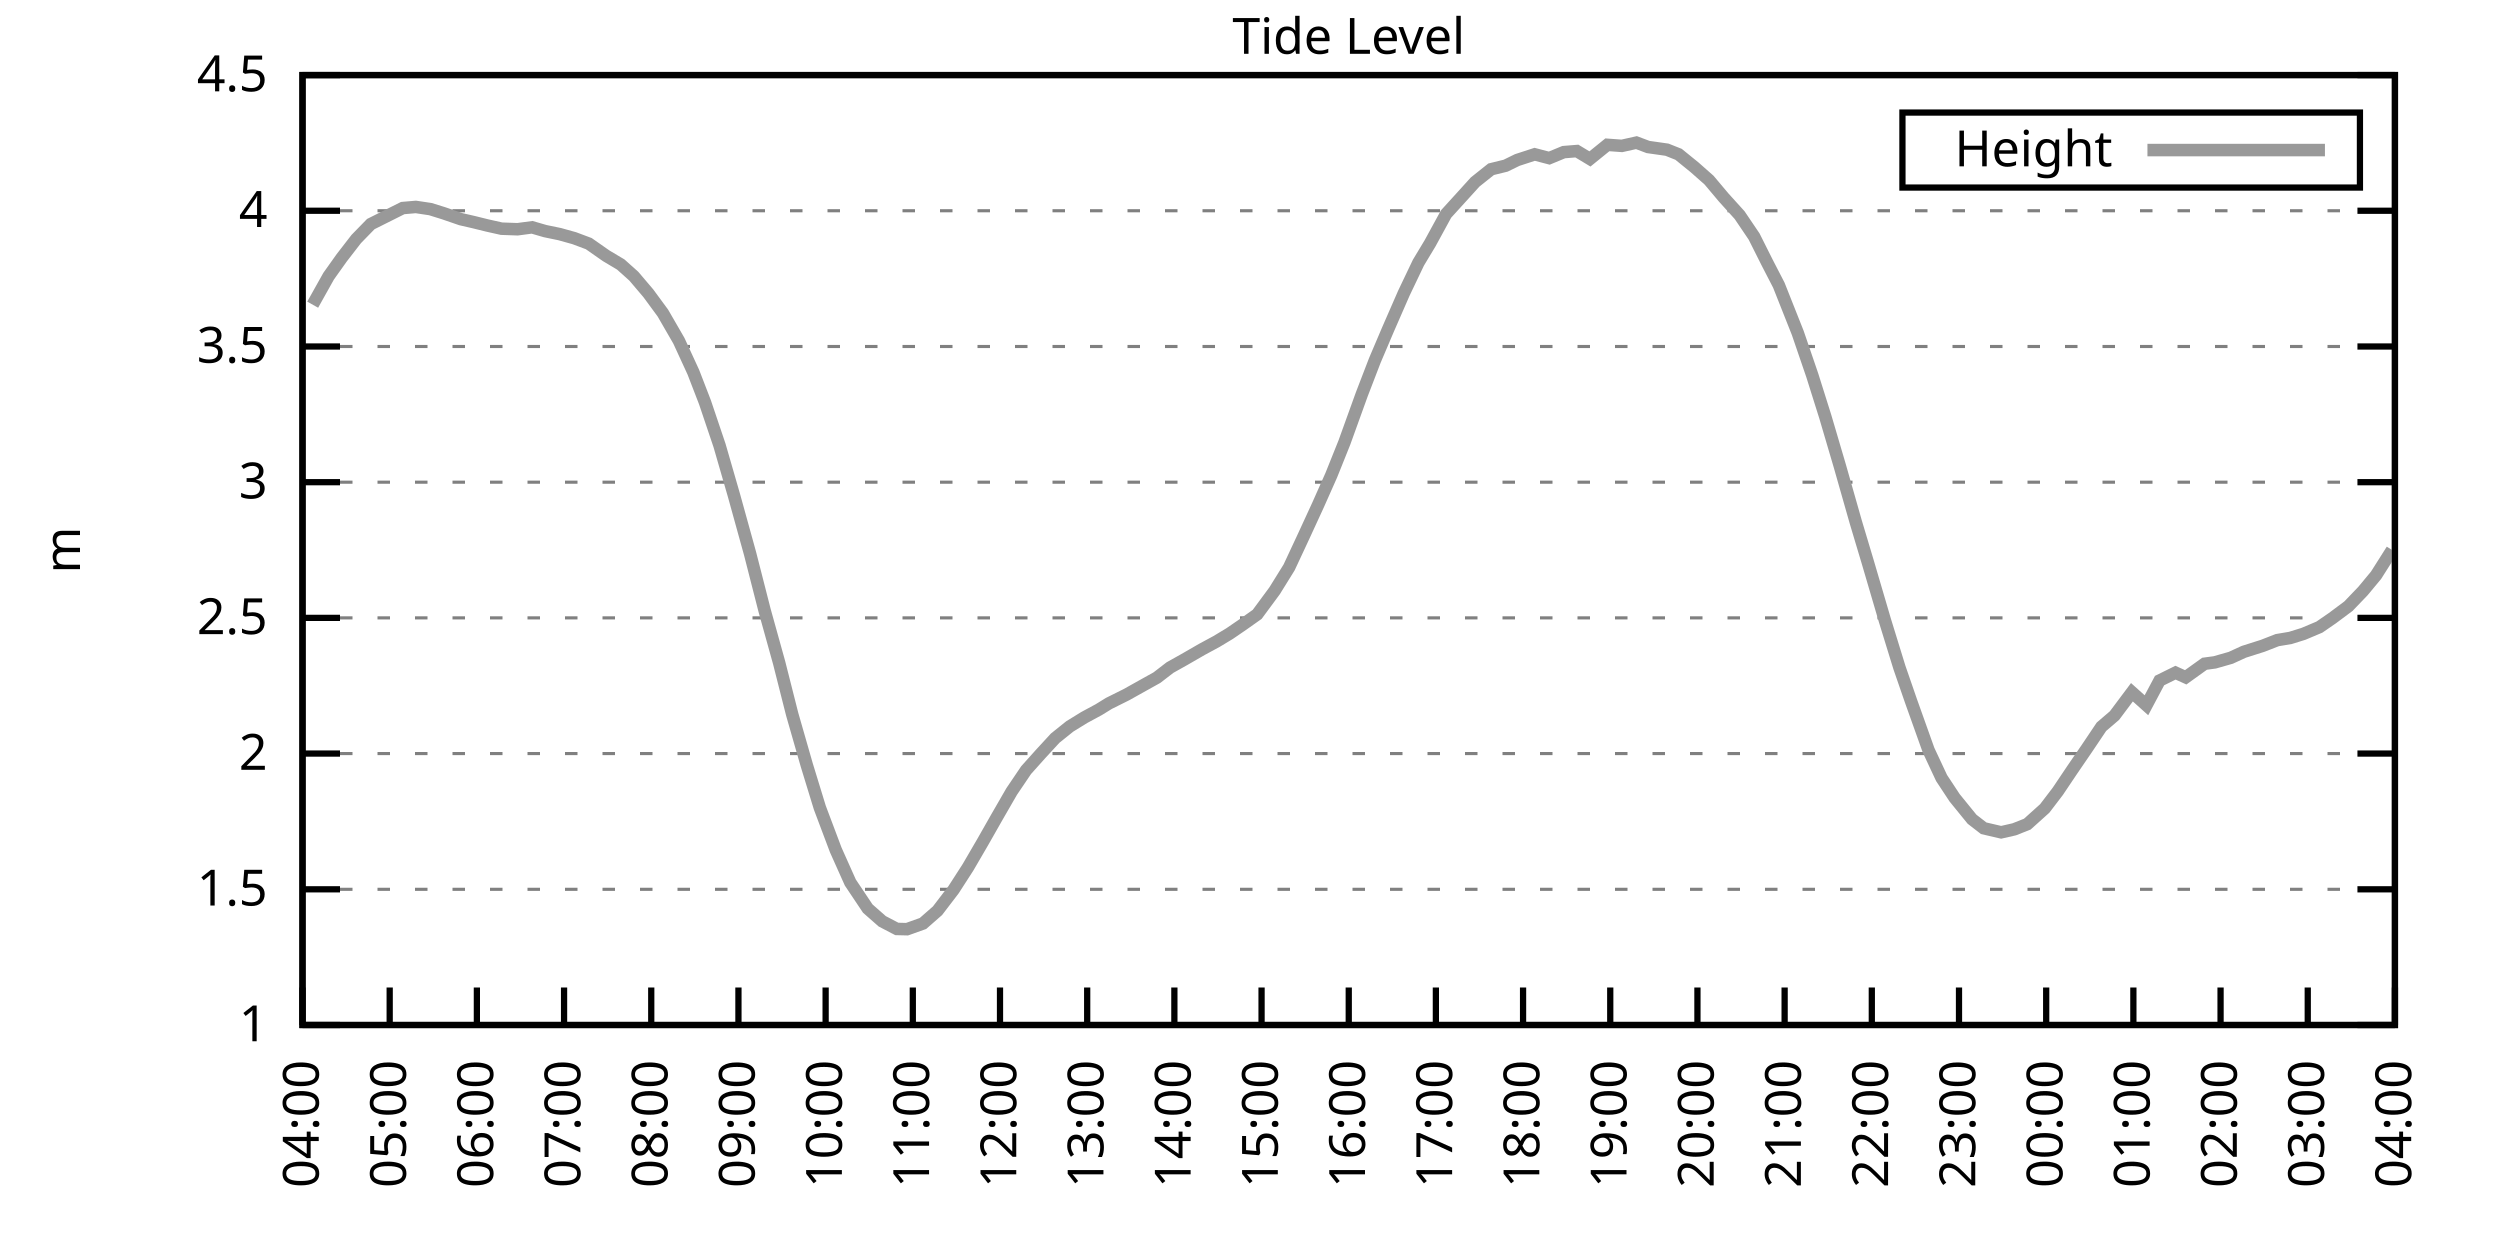
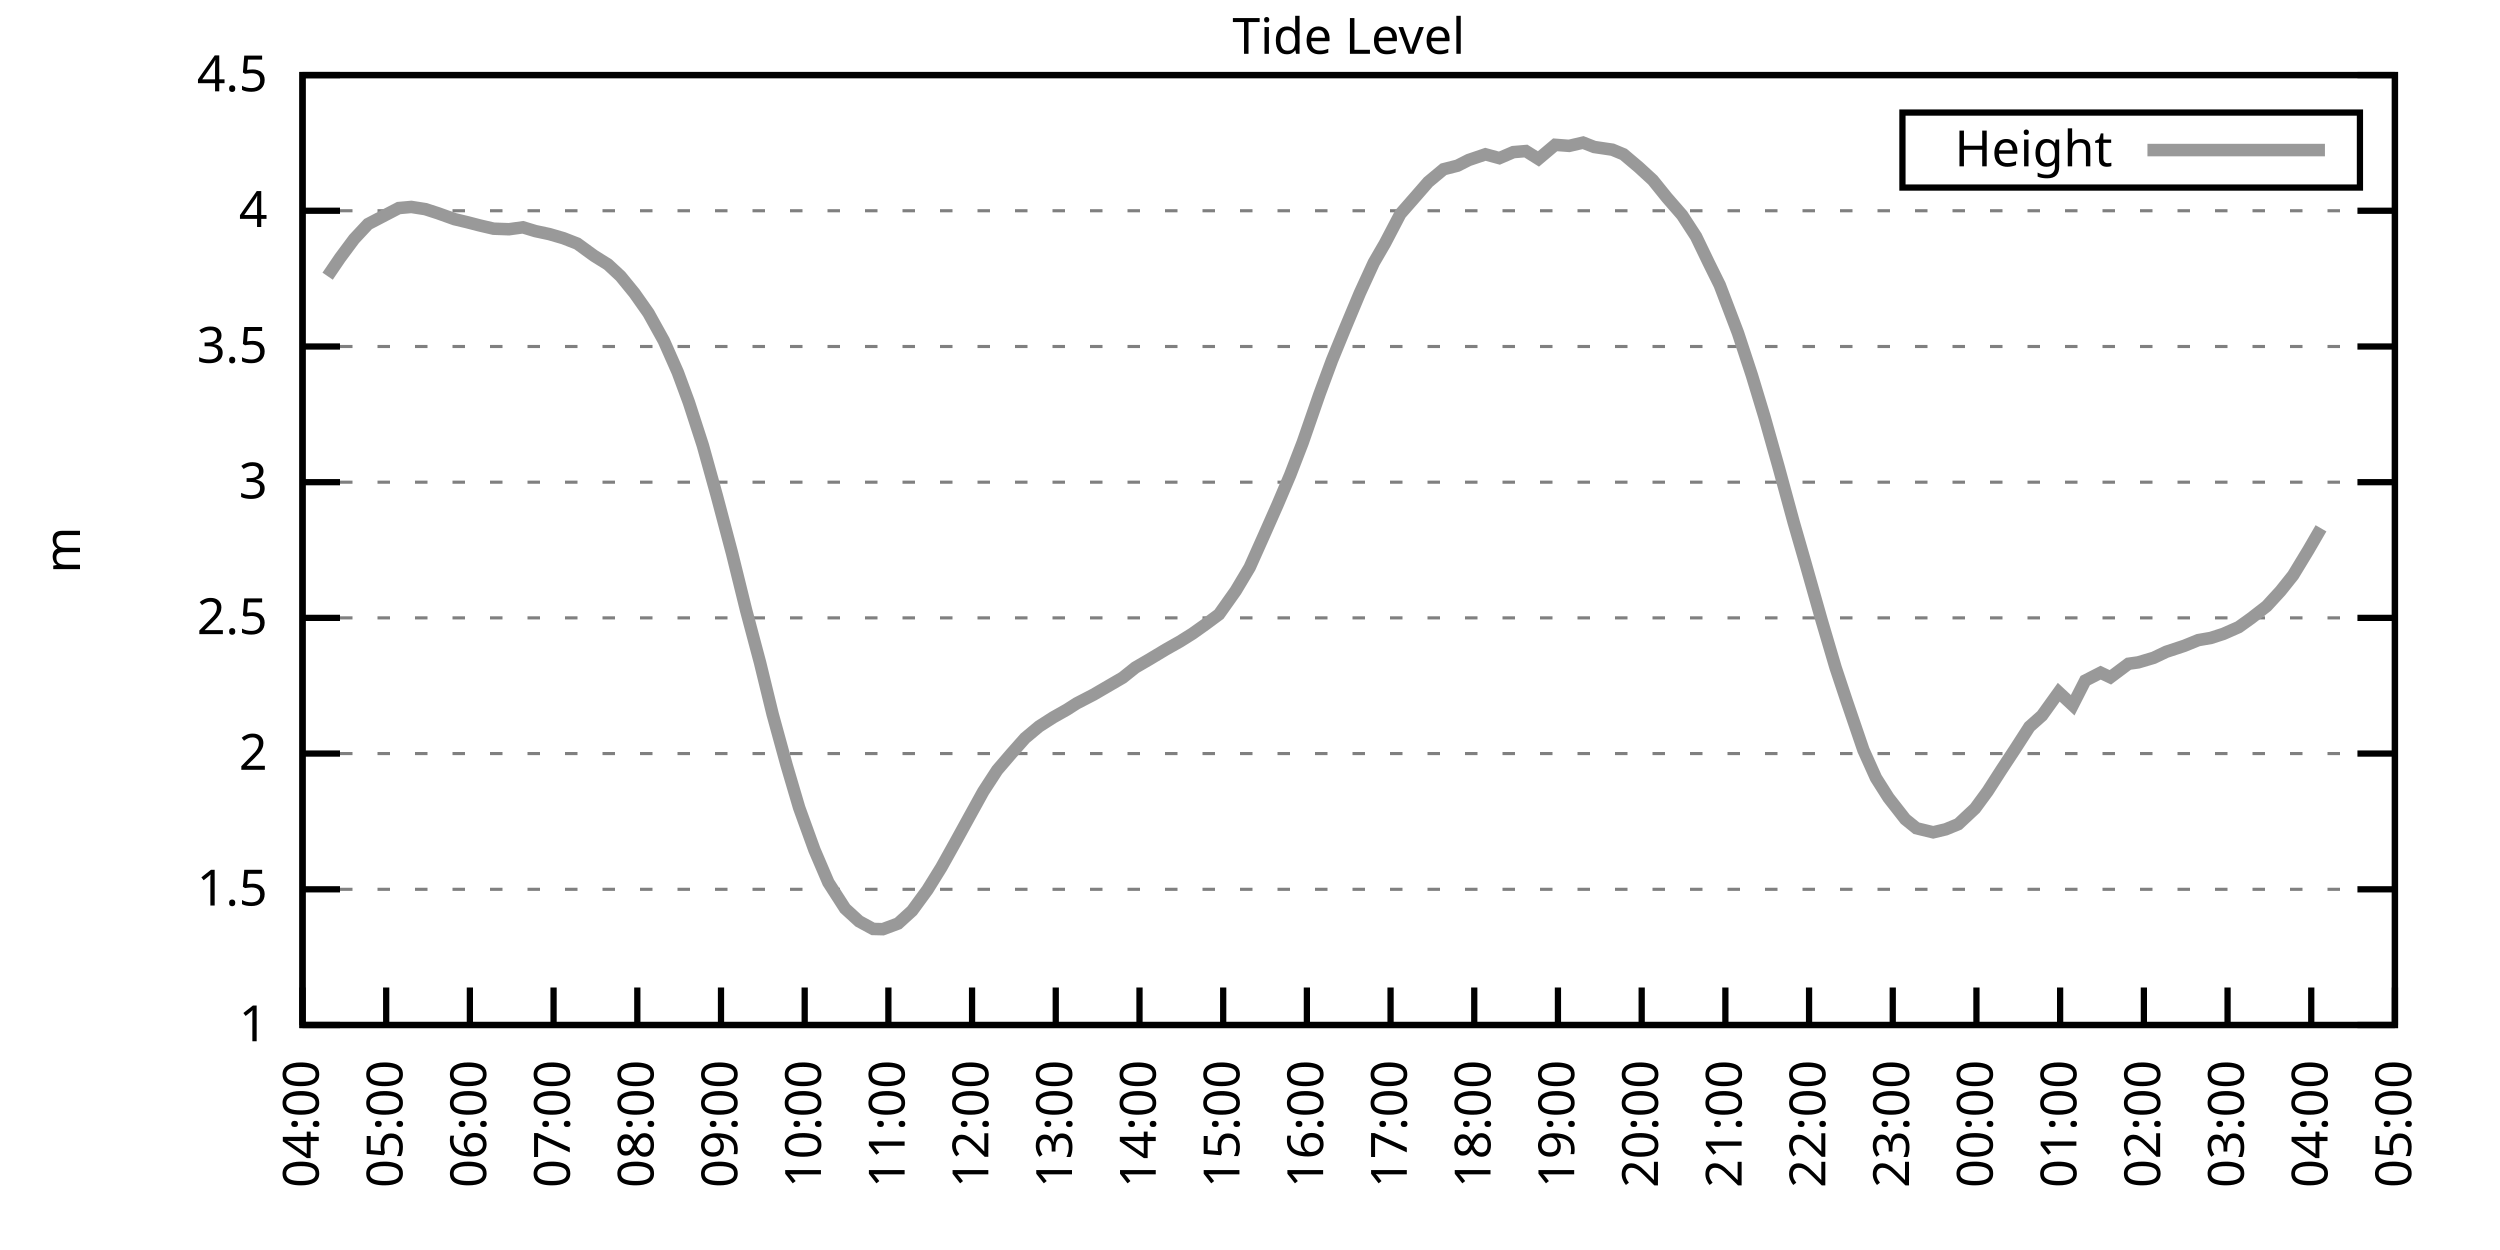
<svg xmlns="http://www.w3.org/2000/svg" xmlns:xlink="http://www.w3.org/1999/xlink" width="400" height="200" viewBox="0 0 400 200">
  <g id="gnuplot_canvas">
    <rect x="0" y="0" width="400" height="200" fill="none" />
    <defs>
      <circle id="gpDot" r="0.5" stroke-width="0.5" stroke="currentColor" />
      <path id="gpPt0" stroke-width="0.333" stroke="currentColor" d="M-1,0 h2 M0,-1 v2" />
      <path id="gpPt1" stroke-width="0.333" stroke="currentColor" d="M-1,-1 L1,1 M1,-1 L-1,1" />
      <path id="gpPt2" stroke-width="0.333" stroke="currentColor" d="M-1,0 L1,0 M0,-1 L0,1 M-1,-1 L1,1 M-1,1 L1,-1" />
      <rect id="gpPt3" stroke-width="0.333" stroke="currentColor" x="-1" y="-1" width="2" height="2" />
      <rect id="gpPt4" stroke-width="0.333" stroke="currentColor" fill="currentColor" x="-1" y="-1" width="2" height="2" />
      <circle id="gpPt5" stroke-width="0.333" stroke="currentColor" cx="0" cy="0" r="1" />
      <use xlink:href="#gpPt5" id="gpPt6" fill="currentColor" stroke="none" />
      <path id="gpPt7" stroke-width="0.333" stroke="currentColor" d="M0,-1.33 L-1.33,0.67 L1.33,0.67 z" />
      <use xlink:href="#gpPt7" id="gpPt8" fill="currentColor" stroke="none" />
      <use xlink:href="#gpPt7" id="gpPt9" stroke="currentColor" transform="rotate(180)" />
      <use xlink:href="#gpPt9" id="gpPt10" fill="currentColor" stroke="none" />
      <use xlink:href="#gpPt3" id="gpPt11" stroke="currentColor" transform="rotate(45)" />
      <use xlink:href="#gpPt11" id="gpPt12" fill="currentColor" stroke="none" />
      <path id="gpPt13" stroke-width="0.333" stroke="currentColor" d="M0,1.330 L1.265,0.411 L0.782,-1.067 L-0.782,-1.076 L-1.265,0.411 z" />
      <use xlink:href="#gpPt13" id="gpPt14" fill="currentColor" stroke="none" />
      <filter id="textbox" filterUnits="objectBoundingBox" x="0" y="0" height="1" width="1">
        <feFlood flood-color="white" flood-opacity="1" result="bgnd" />
        <feComposite in="SourceGraphic" in2="bgnd" operator="atop" />
      </filter>
      <filter id="greybox" filterUnits="objectBoundingBox" x="0" y="0" height="1" width="1">
        <feFlood flood-color="lightgrey" flood-opacity="1" result="grey" />
        <feComposite in="SourceGraphic" in2="grey" operator="atop" />
      </filter>
    </defs>
    <g fill="none" color="white" stroke="currentColor" stroke-width="1.00" stroke-linecap="butt" stroke-linejoin="miter">
</g>
    <g fill="none" color="black" stroke="currentColor" stroke-width="1.00" stroke-linecap="butt" stroke-linejoin="miter">
      <g stroke="none" shape-rendering="crispEdges">
        <polygon fill="rgb(255, 255, 255)" points="48.40,164.00 383.18,164.00 383.18,12.02 48.40,12.02 " />
      </g>
    </g>
    <g fill="none" color="black" stroke="currentColor" stroke-width="1.00" stroke-linecap="butt" stroke-linejoin="miter">
</g>
    <g fill="none" color="black" stroke="black" stroke-width="0.50" stroke-linecap="butt" stroke-linejoin="miter">
</g>
    <g fill="none" color="gray" stroke="currentColor" stroke-width="0.50" stroke-linecap="butt" stroke-linejoin="miter">
      <path stroke="gray" stroke-dasharray="2,4" class="gridline" d="M48.40,164.00 L383.19,164.00  " />
    </g>
    <g fill="none" color="gray" stroke="gray" stroke-width="1.00" stroke-linecap="butt" stroke-linejoin="miter">
</g>
    <g fill="none" color="black" stroke="currentColor" stroke-width="1.00" stroke-linecap="butt" stroke-linejoin="miter">
      <path stroke="black" d="M48.40,164.00 L54.40,164.00 M383.19,164.00 L377.19,164.00  " />
      <g transform="translate(42.80,166.60)" stroke="none" fill="black" font-family="Sans" font-size="8.00" text-anchor="end">
        <text>
          <tspan font-family="Sans"> 1</tspan>
        </text>
      </g>
    </g>
    <g fill="none" color="black" stroke="currentColor" stroke-width="1.00" stroke-linecap="butt" stroke-linejoin="miter">
</g>
    <g fill="none" color="black" stroke="black" stroke-width="0.50" stroke-linecap="butt" stroke-linejoin="miter">
</g>
    <g fill="none" color="gray" stroke="currentColor" stroke-width="0.50" stroke-linecap="butt" stroke-linejoin="miter">
      <path stroke="gray" stroke-dasharray="2,4" class="gridline" d="M48.40,142.29 L383.19,142.29  " />
    </g>
    <g fill="none" color="gray" stroke="gray" stroke-width="1.00" stroke-linecap="butt" stroke-linejoin="miter">
</g>
    <g fill="none" color="black" stroke="currentColor" stroke-width="1.00" stroke-linecap="butt" stroke-linejoin="miter">
      <path stroke="black" d="M48.40,142.29 L54.40,142.29 M383.19,142.29 L377.19,142.29  " />
      <g transform="translate(42.80,144.89)" stroke="none" fill="black" font-family="Sans" font-size="8.00" text-anchor="end">
        <text>
          <tspan font-family="Sans"> 1.5</tspan>
        </text>
      </g>
    </g>
    <g fill="none" color="black" stroke="currentColor" stroke-width="1.00" stroke-linecap="butt" stroke-linejoin="miter">
</g>
    <g fill="none" color="black" stroke="black" stroke-width="0.50" stroke-linecap="butt" stroke-linejoin="miter">
</g>
    <g fill="none" color="gray" stroke="currentColor" stroke-width="0.50" stroke-linecap="butt" stroke-linejoin="miter">
      <path stroke="gray" stroke-dasharray="2,4" class="gridline" d="M48.40,120.57 L383.19,120.57  " />
    </g>
    <g fill="none" color="gray" stroke="gray" stroke-width="1.00" stroke-linecap="butt" stroke-linejoin="miter">
</g>
    <g fill="none" color="black" stroke="currentColor" stroke-width="1.00" stroke-linecap="butt" stroke-linejoin="miter">
      <path stroke="black" d="M48.40,120.57 L54.40,120.57 M383.19,120.57 L377.19,120.57  " />
      <g transform="translate(42.80,123.17)" stroke="none" fill="black" font-family="Sans" font-size="8.00" text-anchor="end">
        <text>
          <tspan font-family="Sans"> 2</tspan>
        </text>
      </g>
    </g>
    <g fill="none" color="black" stroke="currentColor" stroke-width="1.00" stroke-linecap="butt" stroke-linejoin="miter">
</g>
    <g fill="none" color="black" stroke="black" stroke-width="0.50" stroke-linecap="butt" stroke-linejoin="miter">
</g>
    <g fill="none" color="gray" stroke="currentColor" stroke-width="0.50" stroke-linecap="butt" stroke-linejoin="miter">
      <path stroke="gray" stroke-dasharray="2,4" class="gridline" d="M48.40,98.86 L383.19,98.86  " />
    </g>
    <g fill="none" color="gray" stroke="gray" stroke-width="1.00" stroke-linecap="butt" stroke-linejoin="miter">
</g>
    <g fill="none" color="black" stroke="currentColor" stroke-width="1.00" stroke-linecap="butt" stroke-linejoin="miter">
      <path stroke="black" d="M48.40,98.86 L54.40,98.86 M383.19,98.86 L377.19,98.86  " />
      <g transform="translate(42.80,101.46)" stroke="none" fill="black" font-family="Sans" font-size="8.00" text-anchor="end">
        <text>
          <tspan font-family="Sans"> 2.5</tspan>
        </text>
      </g>
    </g>
    <g fill="none" color="black" stroke="currentColor" stroke-width="1.00" stroke-linecap="butt" stroke-linejoin="miter">
</g>
    <g fill="none" color="black" stroke="black" stroke-width="0.50" stroke-linecap="butt" stroke-linejoin="miter">
</g>
    <g fill="none" color="gray" stroke="currentColor" stroke-width="0.50" stroke-linecap="butt" stroke-linejoin="miter">
      <path stroke="gray" stroke-dasharray="2,4" class="gridline" d="M48.40,77.15 L383.19,77.15  " />
    </g>
    <g fill="none" color="gray" stroke="gray" stroke-width="1.00" stroke-linecap="butt" stroke-linejoin="miter">
</g>
    <g fill="none" color="black" stroke="currentColor" stroke-width="1.00" stroke-linecap="butt" stroke-linejoin="miter">
      <path stroke="black" d="M48.40,77.15 L54.40,77.15 M383.19,77.15 L377.19,77.15  " />
      <g transform="translate(42.80,79.75)" stroke="none" fill="black" font-family="Sans" font-size="8.00" text-anchor="end">
        <text>
          <tspan font-family="Sans"> 3</tspan>
        </text>
      </g>
    </g>
    <g fill="none" color="black" stroke="currentColor" stroke-width="1.00" stroke-linecap="butt" stroke-linejoin="miter">
</g>
    <g fill="none" color="black" stroke="black" stroke-width="0.50" stroke-linecap="butt" stroke-linejoin="miter">
</g>
    <g fill="none" color="gray" stroke="currentColor" stroke-width="0.50" stroke-linecap="butt" stroke-linejoin="miter">
      <path stroke="gray" stroke-dasharray="2,4" class="gridline" d="M48.40,55.44 L383.19,55.44  " />
    </g>
    <g fill="none" color="gray" stroke="gray" stroke-width="1.00" stroke-linecap="butt" stroke-linejoin="miter">
</g>
    <g fill="none" color="black" stroke="currentColor" stroke-width="1.00" stroke-linecap="butt" stroke-linejoin="miter">
      <path stroke="black" d="M48.40,55.44 L54.40,55.44 M383.19,55.44 L377.19,55.44  " />
      <g transform="translate(42.80,58.04)" stroke="none" fill="black" font-family="Sans" font-size="8.00" text-anchor="end">
        <text>
          <tspan font-family="Sans"> 3.5</tspan>
        </text>
      </g>
    </g>
    <g fill="none" color="black" stroke="currentColor" stroke-width="1.00" stroke-linecap="butt" stroke-linejoin="miter">
</g>
    <g fill="none" color="black" stroke="black" stroke-width="0.50" stroke-linecap="butt" stroke-linejoin="miter">
</g>
    <g fill="none" color="gray" stroke="currentColor" stroke-width="0.50" stroke-linecap="butt" stroke-linejoin="miter">
      <path stroke="gray" stroke-dasharray="2,4" class="gridline" d="M48.40,33.72 L383.19,33.72  " />
    </g>
    <g fill="none" color="gray" stroke="gray" stroke-width="1.00" stroke-linecap="butt" stroke-linejoin="miter">
</g>
    <g fill="none" color="black" stroke="currentColor" stroke-width="1.00" stroke-linecap="butt" stroke-linejoin="miter">
      <path stroke="black" d="M48.40,33.72 L54.40,33.72 M383.19,33.72 L377.19,33.72  " />
      <g transform="translate(42.80,36.32)" stroke="none" fill="black" font-family="Sans" font-size="8.00" text-anchor="end">
        <text>
          <tspan font-family="Sans"> 4</tspan>
        </text>
      </g>
    </g>
    <g fill="none" color="black" stroke="currentColor" stroke-width="1.00" stroke-linecap="butt" stroke-linejoin="miter">
</g>
    <g fill="none" color="black" stroke="black" stroke-width="0.50" stroke-linecap="butt" stroke-linejoin="miter">
</g>
    <g fill="none" color="gray" stroke="currentColor" stroke-width="0.50" stroke-linecap="butt" stroke-linejoin="miter">
      <path stroke="gray" stroke-dasharray="2,4" class="gridline" d="M48.40,12.01 L383.19,12.01  " />
    </g>
    <g fill="none" color="gray" stroke="gray" stroke-width="1.00" stroke-linecap="butt" stroke-linejoin="miter">
</g>
    <g fill="none" color="black" stroke="currentColor" stroke-width="1.00" stroke-linecap="butt" stroke-linejoin="miter">
      <path stroke="black" d="M48.40,12.01 L54.40,12.01 M383.19,12.01 L377.19,12.01  " />
      <g transform="translate(42.80,14.61)" stroke="none" fill="black" font-family="Sans" font-size="8.00" text-anchor="end">
        <text>
          <tspan font-family="Sans"> 4.5</tspan>
        </text>
      </g>
    </g>
    <g fill="none" color="black" stroke="currentColor" stroke-width="1.00" stroke-linecap="butt" stroke-linejoin="miter">
      <path stroke="black" d="M48.40,164.00 L48.40,158.00  " />
      <g transform="translate(51.00,169.60) rotate(270.00)" stroke="none" fill="black" font-family="Sans" font-size="8.00" text-anchor="end">
        <text>
          <tspan font-family="Sans">04:00</tspan>
        </text>
      </g>
    </g>
    <g fill="none" color="black" stroke="currentColor" stroke-width="1.00" stroke-linecap="butt" stroke-linejoin="miter">
-       <path stroke="black" d="M62.35,164.00 L62.35,158.00  " />
-       <g transform="translate(64.95,169.60) rotate(270.00)" stroke="none" fill="black" font-family="Sans" font-size="8.00" text-anchor="end">
+       <path stroke="black" d="M61.79,164.00 L61.79,158.00  " />
+       <g transform="translate(64.39,169.60) rotate(270.00)" stroke="none" fill="black" font-family="Sans" font-size="8.00" text-anchor="end">
        <text>
          <tspan font-family="Sans">05:00</tspan>
        </text>
      </g>
    </g>
    <g fill="none" color="black" stroke="currentColor" stroke-width="1.00" stroke-linecap="butt" stroke-linejoin="miter">
-       <path stroke="black" d="M76.30,164.00 L76.30,158.00  " />
-       <g transform="translate(78.90,169.60) rotate(270.00)" stroke="none" fill="black" font-family="Sans" font-size="8.00" text-anchor="end">
+       <path stroke="black" d="M75.18,164.00 L75.18,158.00  " />
+       <g transform="translate(77.78,169.60) rotate(270.00)" stroke="none" fill="black" font-family="Sans" font-size="8.00" text-anchor="end">
        <text>
          <tspan font-family="Sans">06:00</tspan>
        </text>
      </g>
    </g>
    <g fill="none" color="black" stroke="currentColor" stroke-width="1.00" stroke-linecap="butt" stroke-linejoin="miter">
-       <path stroke="black" d="M90.25,164.00 L90.25,158.00  " />
-       <g transform="translate(92.85,169.60) rotate(270.00)" stroke="none" fill="black" font-family="Sans" font-size="8.00" text-anchor="end">
+       <path stroke="black" d="M88.57,164.00 L88.57,158.00  " />
+       <g transform="translate(91.17,169.60) rotate(270.00)" stroke="none" fill="black" font-family="Sans" font-size="8.00" text-anchor="end">
        <text>
          <tspan font-family="Sans">07:00</tspan>
        </text>
      </g>
    </g>
    <g fill="none" color="black" stroke="currentColor" stroke-width="1.00" stroke-linecap="butt" stroke-linejoin="miter">
-       <path stroke="black" d="M104.20,164.00 L104.20,158.00  " />
-       <g transform="translate(106.80,169.60) rotate(270.00)" stroke="none" fill="black" font-family="Sans" font-size="8.00" text-anchor="end">
+       <path stroke="black" d="M101.97,164.00 L101.97,158.00  " />
+       <g transform="translate(104.57,169.60) rotate(270.00)" stroke="none" fill="black" font-family="Sans" font-size="8.00" text-anchor="end">
        <text>
          <tspan font-family="Sans">08:00</tspan>
        </text>
      </g>
    </g>
    <g fill="none" color="black" stroke="currentColor" stroke-width="1.00" stroke-linecap="butt" stroke-linejoin="miter">
-       <path stroke="black" d="M118.15,164.00 L118.15,158.00  " />
-       <g transform="translate(120.75,169.60) rotate(270.00)" stroke="none" fill="black" font-family="Sans" font-size="8.00" text-anchor="end">
+       <path stroke="black" d="M115.36,164.00 L115.36,158.00  " />
+       <g transform="translate(117.96,169.60) rotate(270.00)" stroke="none" fill="black" font-family="Sans" font-size="8.00" text-anchor="end">
        <text>
          <tspan font-family="Sans">09:00</tspan>
        </text>
      </g>
    </g>
    <g fill="none" color="black" stroke="currentColor" stroke-width="1.00" stroke-linecap="butt" stroke-linejoin="miter">
-       <path stroke="black" d="M132.10,164.00 L132.10,158.00  " />
-       <g transform="translate(134.70,169.60) rotate(270.00)" stroke="none" fill="black" font-family="Sans" font-size="8.00" text-anchor="end">
+       <path stroke="black" d="M128.75,164.00 L128.75,158.00  " />
+       <g transform="translate(131.35,169.60) rotate(270.00)" stroke="none" fill="black" font-family="Sans" font-size="8.00" text-anchor="end">
        <text>
          <tspan font-family="Sans">10:00</tspan>
        </text>
      </g>
    </g>
    <g fill="none" color="black" stroke="currentColor" stroke-width="1.00" stroke-linecap="butt" stroke-linejoin="miter">
-       <path stroke="black" d="M146.05,164.00 L146.05,158.00  " />
-       <g transform="translate(148.65,169.60) rotate(270.00)" stroke="none" fill="black" font-family="Sans" font-size="8.00" text-anchor="end">
+       <path stroke="black" d="M142.14,164.00 L142.14,158.00  " />
+       <g transform="translate(144.74,169.60) rotate(270.00)" stroke="none" fill="black" font-family="Sans" font-size="8.00" text-anchor="end">
        <text>
          <tspan font-family="Sans">11:00</tspan>
        </text>
      </g>
    </g>
    <g fill="none" color="black" stroke="currentColor" stroke-width="1.00" stroke-linecap="butt" stroke-linejoin="miter">
-       <path stroke="black" d="M160.00,164.00 L160.00,158.00  " />
-       <g transform="translate(162.60,169.60) rotate(270.00)" stroke="none" fill="black" font-family="Sans" font-size="8.00" text-anchor="end">
+       <path stroke="black" d="M155.53,164.00 L155.53,158.00  " />
+       <g transform="translate(158.13,169.60) rotate(270.00)" stroke="none" fill="black" font-family="Sans" font-size="8.00" text-anchor="end">
        <text>
          <tspan font-family="Sans">12:00</tspan>
        </text>
      </g>
    </g>
    <g fill="none" color="black" stroke="currentColor" stroke-width="1.00" stroke-linecap="butt" stroke-linejoin="miter">
-       <path stroke="black" d="M173.95,164.00 L173.95,158.00  " />
-       <g transform="translate(176.55,169.60) rotate(270.00)" stroke="none" fill="black" font-family="Sans" font-size="8.00" text-anchor="end">
+       <path stroke="black" d="M168.92,164.00 L168.92,158.00  " />
+       <g transform="translate(171.52,169.60) rotate(270.00)" stroke="none" fill="black" font-family="Sans" font-size="8.00" text-anchor="end">
        <text>
          <tspan font-family="Sans">13:00</tspan>
        </text>
      </g>
    </g>
    <g fill="none" color="black" stroke="currentColor" stroke-width="1.00" stroke-linecap="butt" stroke-linejoin="miter">
-       <path stroke="black" d="M187.90,164.00 L187.90,158.00  " />
-       <g transform="translate(190.50,169.60) rotate(270.00)" stroke="none" fill="black" font-family="Sans" font-size="8.00" text-anchor="end">
+       <path stroke="black" d="M182.32,164.00 L182.32,158.00  " />
+       <g transform="translate(184.92,169.60) rotate(270.00)" stroke="none" fill="black" font-family="Sans" font-size="8.00" text-anchor="end">
        <text>
          <tspan font-family="Sans">14:00</tspan>
        </text>
      </g>
    </g>
    <g fill="none" color="black" stroke="currentColor" stroke-width="1.00" stroke-linecap="butt" stroke-linejoin="miter">
-       <path stroke="black" d="M201.85,164.00 L201.85,158.00  " />
-       <g transform="translate(204.45,169.60) rotate(270.00)" stroke="none" fill="black" font-family="Sans" font-size="8.00" text-anchor="end">
+       <path stroke="black" d="M195.71,164.00 L195.71,158.00  " />
+       <g transform="translate(198.31,169.60) rotate(270.00)" stroke="none" fill="black" font-family="Sans" font-size="8.00" text-anchor="end">
        <text>
          <tspan font-family="Sans">15:00</tspan>
        </text>
      </g>
    </g>
    <g fill="none" color="black" stroke="currentColor" stroke-width="1.00" stroke-linecap="butt" stroke-linejoin="miter">
-       <path stroke="black" d="M215.80,164.00 L215.80,158.00  " />
-       <g transform="translate(218.40,169.60) rotate(270.00)" stroke="none" fill="black" font-family="Sans" font-size="8.00" text-anchor="end">
+       <path stroke="black" d="M209.10,164.00 L209.10,158.00  " />
+       <g transform="translate(211.70,169.60) rotate(270.00)" stroke="none" fill="black" font-family="Sans" font-size="8.00" text-anchor="end">
        <text>
          <tspan font-family="Sans">16:00</tspan>
        </text>
      </g>
    </g>
    <g fill="none" color="black" stroke="currentColor" stroke-width="1.00" stroke-linecap="butt" stroke-linejoin="miter">
-       <path stroke="black" d="M229.74,164.00 L229.74,158.00  " />
-       <g transform="translate(232.34,169.60) rotate(270.00)" stroke="none" fill="black" font-family="Sans" font-size="8.00" text-anchor="end">
+       <path stroke="black" d="M222.49,164.00 L222.49,158.00  " />
+       <g transform="translate(225.09,169.60) rotate(270.00)" stroke="none" fill="black" font-family="Sans" font-size="8.00" text-anchor="end">
        <text>
          <tspan font-family="Sans">17:00</tspan>
        </text>
      </g>
    </g>
    <g fill="none" color="black" stroke="currentColor" stroke-width="1.00" stroke-linecap="butt" stroke-linejoin="miter">
-       <path stroke="black" d="M243.69,164.00 L243.69,158.00  " />
-       <g transform="translate(246.29,169.60) rotate(270.00)" stroke="none" fill="black" font-family="Sans" font-size="8.00" text-anchor="end">
+       <path stroke="black" d="M235.88,164.00 L235.88,158.00  " />
+       <g transform="translate(238.48,169.60) rotate(270.00)" stroke="none" fill="black" font-family="Sans" font-size="8.00" text-anchor="end">
        <text>
          <tspan font-family="Sans">18:00</tspan>
        </text>
      </g>
    </g>
    <g fill="none" color="black" stroke="currentColor" stroke-width="1.00" stroke-linecap="butt" stroke-linejoin="miter">
-       <path stroke="black" d="M257.64,164.00 L257.64,158.00  " />
-       <g transform="translate(260.24,169.60) rotate(270.00)" stroke="none" fill="black" font-family="Sans" font-size="8.00" text-anchor="end">
+       <path stroke="black" d="M249.27,164.00 L249.27,158.00  " />
+       <g transform="translate(251.87,169.60) rotate(270.00)" stroke="none" fill="black" font-family="Sans" font-size="8.00" text-anchor="end">
        <text>
          <tspan font-family="Sans">19:00</tspan>
        </text>
      </g>
    </g>
    <g fill="none" color="black" stroke="currentColor" stroke-width="1.00" stroke-linecap="butt" stroke-linejoin="miter">
-       <path stroke="black" d="M271.59,164.00 L271.59,158.00  " />
-       <g transform="translate(274.19,169.60) rotate(270.00)" stroke="none" fill="black" font-family="Sans" font-size="8.00" text-anchor="end">
+       <path stroke="black" d="M262.67,164.00 L262.67,158.00  " />
+       <g transform="translate(265.27,169.60) rotate(270.00)" stroke="none" fill="black" font-family="Sans" font-size="8.00" text-anchor="end">
        <text>
          <tspan font-family="Sans">20:00</tspan>
        </text>
      </g>
    </g>
    <g fill="none" color="black" stroke="currentColor" stroke-width="1.00" stroke-linecap="butt" stroke-linejoin="miter">
-       <path stroke="black" d="M285.54,164.00 L285.54,158.00  " />
-       <g transform="translate(288.14,169.60) rotate(270.00)" stroke="none" fill="black" font-family="Sans" font-size="8.00" text-anchor="end">
+       <path stroke="black" d="M276.06,164.00 L276.06,158.00  " />
+       <g transform="translate(278.66,169.60) rotate(270.00)" stroke="none" fill="black" font-family="Sans" font-size="8.00" text-anchor="end">
        <text>
          <tspan font-family="Sans">21:00</tspan>
        </text>
      </g>
    </g>
    <g fill="none" color="black" stroke="currentColor" stroke-width="1.00" stroke-linecap="butt" stroke-linejoin="miter">
-       <path stroke="black" d="M299.49,164.00 L299.49,158.00  " />
-       <g transform="translate(302.09,169.60) rotate(270.00)" stroke="none" fill="black" font-family="Sans" font-size="8.00" text-anchor="end">
+       <path stroke="black" d="M289.45,164.00 L289.45,158.00  " />
+       <g transform="translate(292.05,169.60) rotate(270.00)" stroke="none" fill="black" font-family="Sans" font-size="8.00" text-anchor="end">
        <text>
          <tspan font-family="Sans">22:00</tspan>
        </text>
      </g>
    </g>
    <g fill="none" color="black" stroke="currentColor" stroke-width="1.00" stroke-linecap="butt" stroke-linejoin="miter">
-       <path stroke="black" d="M313.44,164.00 L313.44,158.00  " />
-       <g transform="translate(316.04,169.60) rotate(270.00)" stroke="none" fill="black" font-family="Sans" font-size="8.00" text-anchor="end">
+       <path stroke="black" d="M302.84,164.00 L302.84,158.00  " />
+       <g transform="translate(305.44,169.60) rotate(270.00)" stroke="none" fill="black" font-family="Sans" font-size="8.00" text-anchor="end">
        <text>
          <tspan font-family="Sans">23:00</tspan>
        </text>
      </g>
    </g>
    <g fill="none" color="black" stroke="currentColor" stroke-width="1.00" stroke-linecap="butt" stroke-linejoin="miter">
-       <path stroke="black" d="M327.39,164.00 L327.39,158.00  " />
-       <g transform="translate(329.99,169.60) rotate(270.00)" stroke="none" fill="black" font-family="Sans" font-size="8.00" text-anchor="end">
+       <path stroke="black" d="M316.23,164.00 L316.23,158.00  " />
+       <g transform="translate(318.83,169.60) rotate(270.00)" stroke="none" fill="black" font-family="Sans" font-size="8.00" text-anchor="end">
        <text>
          <tspan font-family="Sans">00:00</tspan>
        </text>
      </g>
    </g>
    <g fill="none" color="black" stroke="currentColor" stroke-width="1.00" stroke-linecap="butt" stroke-linejoin="miter">
-       <path stroke="black" d="M341.34,164.00 L341.34,158.00  " />
-       <g transform="translate(343.94,169.60) rotate(270.00)" stroke="none" fill="black" font-family="Sans" font-size="8.00" text-anchor="end">
+       <path stroke="black" d="M329.62,164.00 L329.62,158.00  " />
+       <g transform="translate(332.22,169.60) rotate(270.00)" stroke="none" fill="black" font-family="Sans" font-size="8.00" text-anchor="end">
        <text>
          <tspan font-family="Sans">01:00</tspan>
        </text>
      </g>
    </g>
    <g fill="none" color="black" stroke="currentColor" stroke-width="1.00" stroke-linecap="butt" stroke-linejoin="miter">
-       <path stroke="black" d="M355.29,164.00 L355.29,158.00  " />
-       <g transform="translate(357.89,169.60) rotate(270.00)" stroke="none" fill="black" font-family="Sans" font-size="8.00" text-anchor="end">
+       <path stroke="black" d="M343.02,164.00 L343.02,158.00  " />
+       <g transform="translate(345.62,169.60) rotate(270.00)" stroke="none" fill="black" font-family="Sans" font-size="8.00" text-anchor="end">
        <text>
          <tspan font-family="Sans">02:00</tspan>
        </text>
      </g>
    </g>
    <g fill="none" color="black" stroke="currentColor" stroke-width="1.00" stroke-linecap="butt" stroke-linejoin="miter">
-       <path stroke="black" d="M369.24,164.00 L369.24,158.00  " />
-       <g transform="translate(371.84,169.60) rotate(270.00)" stroke="none" fill="black" font-family="Sans" font-size="8.00" text-anchor="end">
+       <path stroke="black" d="M356.41,164.00 L356.41,158.00  " />
+       <g transform="translate(359.01,169.60) rotate(270.00)" stroke="none" fill="black" font-family="Sans" font-size="8.00" text-anchor="end">
        <text>
          <tspan font-family="Sans">03:00</tspan>
+         </text>
+       </g>
+     </g>
+     <g fill="none" color="black" stroke="currentColor" stroke-width="1.00" stroke-linecap="butt" stroke-linejoin="miter">
+       <path stroke="black" d="M369.80,164.00 L369.80,158.00  " />
+       <g transform="translate(372.40,169.60) rotate(270.00)" stroke="none" fill="black" font-family="Sans" font-size="8.00" text-anchor="end">
+         <text>
+           <tspan font-family="Sans">04:00</tspan>
        </text>
      </g>
    </g>
    <g fill="none" color="black" stroke="currentColor" stroke-width="1.00" stroke-linecap="butt" stroke-linejoin="miter">
      <path stroke="black" d="M383.19,164.00 L383.19,158.00  " />
      <g transform="translate(385.79,169.60) rotate(270.00)" stroke="none" fill="black" font-family="Sans" font-size="8.00" text-anchor="end">
        <text>
-           <tspan font-family="Sans">04:00</tspan>
+           <tspan font-family="Sans">05:00</tspan>
        </text>
      </g>
    </g>
    <g fill="none" color="black" stroke="currentColor" stroke-width="1.00" stroke-linecap="butt" stroke-linejoin="miter">
</g>
    <g fill="none" color="black" stroke="currentColor" stroke-width="1.00" stroke-linecap="butt" stroke-linejoin="miter">
      <path stroke="black" d="M48.40,12.01 L48.40,164.00 L383.19,164.00 L383.19,12.01 L48.40,12.01 Z  " />
    </g>
    <g fill="none" color="black" stroke="currentColor" stroke-width="1.00" stroke-linecap="butt" stroke-linejoin="miter">
</g>
    <g fill="none" color="black" stroke="currentColor" stroke-width="1.00" stroke-linecap="butt" stroke-linejoin="miter">
      <path stroke="black" d="M304.39,30.01 L304.39,18.01 L377.59,18.01 L377.59,30.01 L304.39,30.01 Z  " />
    </g>
    <g id="Tide_level_plot_1">
      <g fill="none" color="white" stroke="black" stroke-width="2.00" stroke-linecap="butt" stroke-linejoin="miter">
</g>
      <g fill="none" color="black" stroke="currentColor" stroke-width="2.00" stroke-linecap="butt" stroke-linejoin="miter">
        <g transform="translate(337.99,26.61)" stroke="none" fill="black" font-family="Sans" font-size="8.00" text-anchor="end">
          <text>
            <tspan font-family="Sans">Height</tspan>
          </text>
        </g>
      </g>
      <g fill="none" color="black" stroke="currentColor" stroke-width="2.00" stroke-linecap="butt" stroke-linejoin="miter">
-         <path stroke="rgb(153, 153, 153)" d="M343.59,24.01 L371.99,24.01 M50.03,48.75 L52.58,44.19 L54.68,41.24 L57.00,38.24 L59.33,35.85 L64.44,33.29   L66.53,33.11 L68.86,33.46 L70.95,34.11 L73.74,35.07 L75.83,35.55 L77.93,36.07 L80.25,36.59 L82.81,36.68   L85.13,36.37 L87.23,36.98 L89.55,37.46 L91.88,38.11 L94.20,38.98 L96.99,40.93 L99.32,42.32 L101.41,44.19   L103.73,46.92 L106.06,50.09 L108.62,54.52 L110.94,59.56 L112.80,64.38 L115.13,71.29 L117.45,79.32 L120.01,88.57   L122.33,97.65 L124.66,106.03 L126.75,114.28 L129.08,122.40 L131.17,129.22 L133.72,135.99 L136.05,141.20 L138.84,145.37   L141.16,147.41 L143.49,148.63 L145.12,148.67 L147.67,147.76 L150.00,145.72 L152.56,142.37 L154.88,138.77 L157.21,134.77   L159.53,130.69 L161.86,126.65 L164.18,123.22 L166.51,120.62 L168.83,118.10 L171.16,116.23 L173.48,114.80 L175.81,113.54   L177.43,112.54 L180.22,111.15 L183.01,109.59 L185.11,108.42 L187.20,106.81 L189.52,105.51 L192.31,103.90 L194.64,102.64   L196.73,101.38 L198.82,99.95 L201.15,98.30 L203.94,94.52 L206.26,90.78 L208.59,85.79 L210.91,80.75 L213.01,76.02   L215.10,70.81 L217.89,63.08 L219.98,57.65 L222.07,52.74 L224.63,46.88 L226.95,42.02 L228.81,38.93 L231.37,34.24   L233.70,31.68 L236.02,29.12 L238.58,27.08 L240.90,26.51 L242.76,25.60 L245.55,24.69 L247.88,25.30 L250.20,24.34   L252.30,24.17 L254.39,25.43 L257.18,23.17 L259.50,23.34 L261.83,22.82 L263.69,23.52 L266.71,23.95 L268.57,24.69   L271.13,26.77 L273.45,28.82 L275.78,31.59 L278.34,34.42 L280.66,37.85 L282.75,42.02 L284.61,45.62 L287.64,53.26   L289.96,60.04 L292.05,66.68 L294.38,74.59 L296.94,83.58 L298.80,89.79 L301.58,99.25 L303.91,106.81 L305.77,112.19   L308.56,120.01 L310.65,124.48 L312.74,127.65 L315.53,131.08 L317.39,132.52 L320.18,133.17 L322.28,132.69 L324.37,131.86   L327.16,129.35 L329.25,126.61 L331.58,123.14 L333.90,119.75 L336.23,116.28 L338.32,114.49 L341.11,110.76 L343.43,112.84   L345.53,108.89 L348.08,107.63 L349.71,108.37 L352.73,106.20 L354.36,105.98 L356.92,105.25 L359.01,104.29 L362.03,103.33   L364.36,102.42 L366.45,102.07 L368.54,101.42 L371.10,100.34 L373.19,98.90 L375.75,96.99 L378.08,94.56 L380.17,92.04   L382.73,88.00  " />
+         <path stroke="rgb(153, 153, 153)" d="M343.59,24.01 L371.99,24.01 M52.42,44.19 L54.43,41.24 L56.66,38.24 L58.89,35.85 L63.80,33.29 L65.81,33.11   L68.04,33.46 L70.05,34.11 L72.73,35.07 L74.74,35.55 L76.75,36.07 L78.98,36.59 L81.43,36.68 L83.66,36.37   L85.67,36.98 L87.91,37.46 L90.14,38.11 L92.37,38.98 L95.05,40.93 L97.28,42.32 L99.29,44.19 L101.52,46.92   L103.75,50.09 L106.21,54.52 L108.44,59.56 L110.22,64.38 L112.46,71.29 L114.69,79.32 L117.14,88.57 L119.38,97.65   L121.61,106.03 L123.62,114.28 L125.85,122.40 L127.86,129.22 L130.31,135.99 L132.54,141.20 L135.22,145.37 L137.45,147.41   L139.69,148.63 L141.25,148.67 L143.70,147.76 L145.94,145.72 L148.39,142.37 L150.62,138.77 L152.85,134.77 L155.09,130.69   L157.32,126.65 L159.55,123.22 L161.78,120.62 L164.01,118.10 L166.25,116.23 L168.48,114.80 L170.71,113.54 L172.27,112.54   L174.95,111.15 L177.63,109.59 L179.64,108.42 L181.65,106.81 L183.88,105.51 L186.56,103.90 L188.79,102.64 L190.80,101.38   L192.81,99.95 L195.04,98.30 L197.72,94.52 L199.95,90.78 L202.18,85.79 L204.41,80.75 L206.42,76.02 L208.43,70.81   L211.11,63.08 L213.12,57.65 L215.13,52.74 L217.58,46.88 L219.81,42.02 L221.60,38.93 L224.05,34.24 L226.29,31.68   L228.52,29.12 L230.97,27.08 L233.20,26.51 L234.99,25.60 L237.67,24.69 L239.90,25.30 L242.13,24.34 L244.14,24.17   L246.15,25.43 L248.83,23.17 L251.06,23.34 L253.29,22.82 L255.08,23.52 L257.98,23.95 L259.76,24.69 L262.22,26.77   L264.45,28.82 L266.68,31.59 L269.14,34.42 L271.37,37.85 L273.38,42.02 L275.16,45.62 L278.07,53.26 L280.30,60.04   L282.31,66.68 L284.54,74.59 L286.99,83.58 L288.78,89.79 L291.46,99.25 L293.69,106.81 L295.48,112.19 L298.15,120.01   L300.16,124.48 L302.17,127.65 L304.85,131.08 L306.63,132.52 L309.31,133.17 L311.32,132.69 L313.33,131.86 L316.01,129.35   L318.02,126.61 L320.25,123.14 L322.48,119.75 L324.71,116.28 L326.72,114.49 L329.40,110.76 L331.63,112.84 L333.64,108.89   L336.10,107.63 L337.66,108.37 L340.56,106.20 L342.12,105.98 L344.58,105.25 L346.59,104.29 L349.49,103.33 L351.72,102.42   L353.73,102.07 L355.74,101.42 L358.19,100.34 L360.20,98.90 L362.66,96.99 L364.89,94.56 L366.90,92.04 L369.35,88.00   L371.36,84.53  " />
      </g>
    </g>
    <g fill="none" color="black" stroke="currentColor" stroke-width="2.00" stroke-linecap="butt" stroke-linejoin="miter">
</g>
    <g fill="none" color="black" stroke="black" stroke-width="1.00" stroke-linecap="butt" stroke-linejoin="miter">
</g>
    <g fill="none" color="black" stroke="currentColor" stroke-width="1.00" stroke-linecap="butt" stroke-linejoin="miter">
      <path stroke="black" d="M48.40,12.01 L48.40,164.00 L383.19,164.00 L383.19,12.01 L48.40,12.01 Z  " />
      <g transform="translate(12.80,88.01) rotate(270.00)" stroke="none" fill="black" font-family="Sans" font-size="8.00" text-anchor="middle">
        <text>
          <tspan font-family="Sans">m</tspan>
        </text>
      </g>
    </g>
    <g fill="none" color="black" stroke="currentColor" stroke-width="1.00" stroke-linecap="butt" stroke-linejoin="miter">
</g>
    <g fill="none" color="black" stroke="currentColor" stroke-width="1.00" stroke-linecap="butt" stroke-linejoin="miter">
      <g transform="translate(215.79,8.61)" stroke="none" fill="black" font-family="Sans" font-size="8.00" text-anchor="middle">
        <text>
          <tspan font-family="Sans">Tide Level</tspan>
        </text>
      </g>
    </g>
    <g fill="none" color="black" stroke="currentColor" stroke-width="1.00" stroke-linecap="butt" stroke-linejoin="miter">
</g>
  </g>
</svg>
